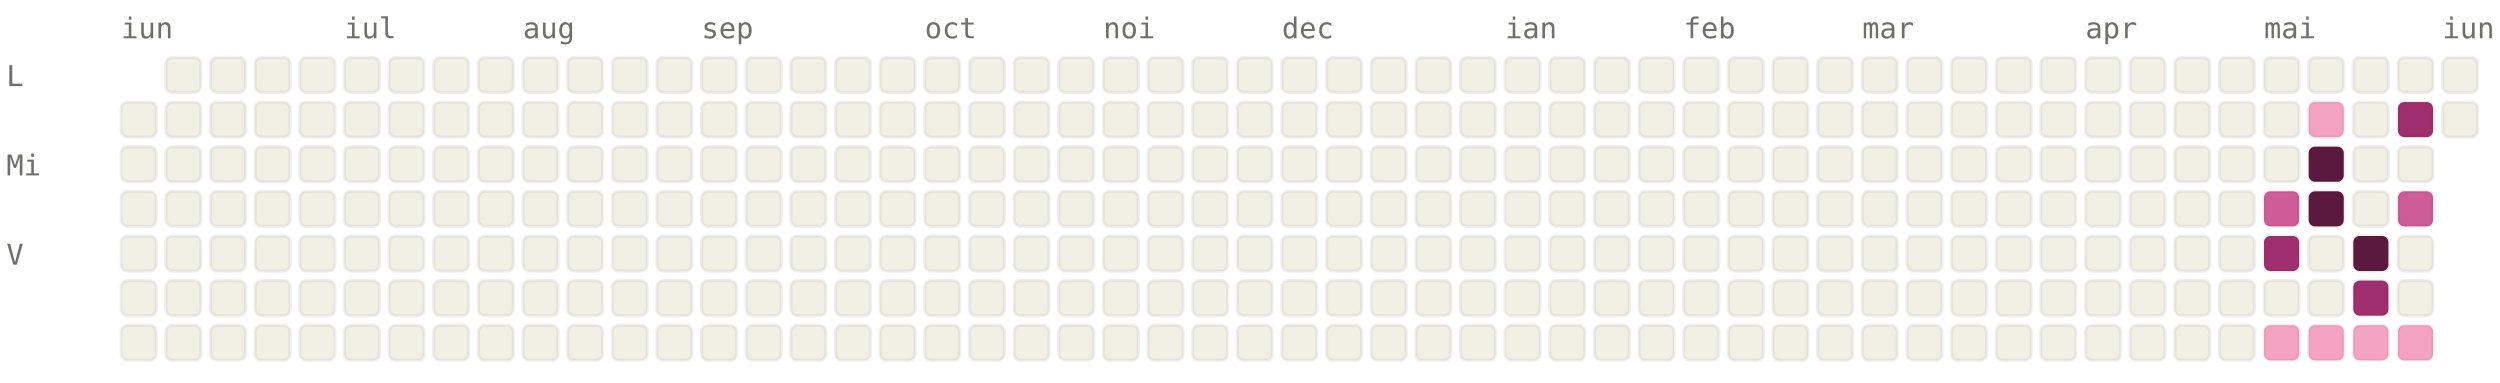
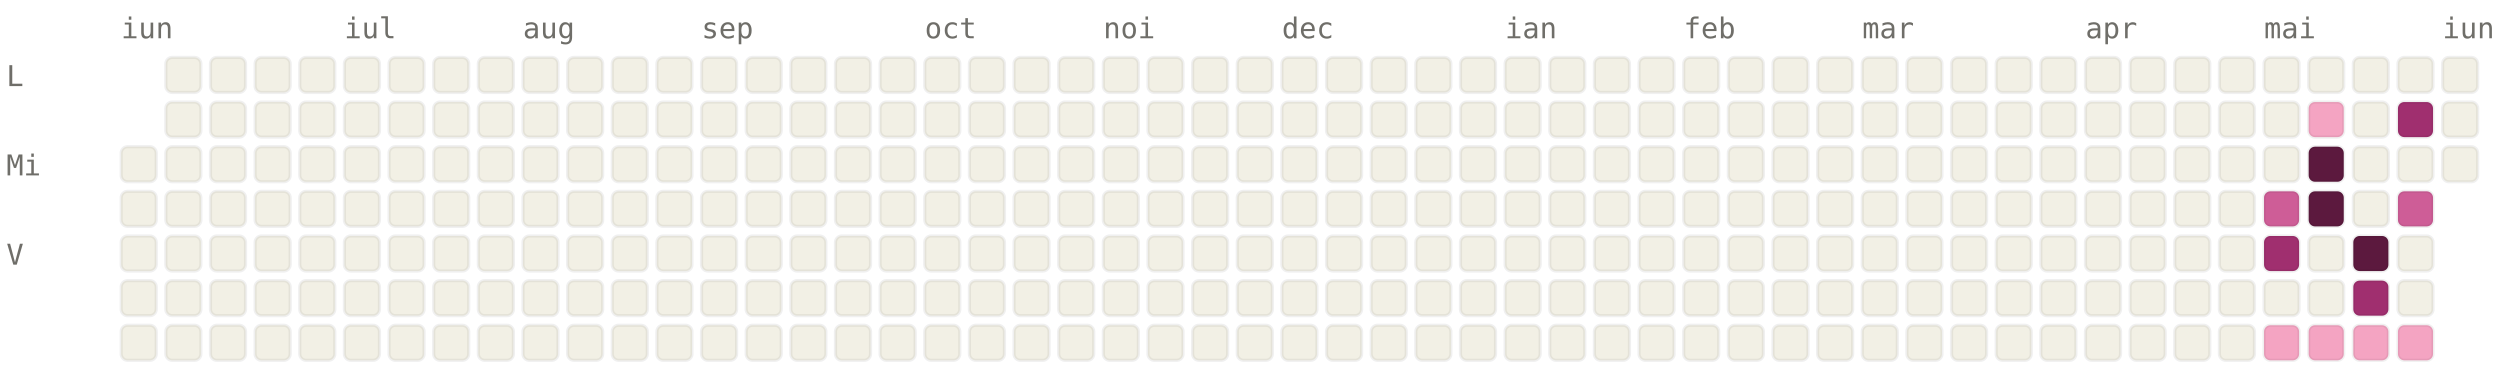
<svg xmlns="http://www.w3.org/2000/svg" viewBox="0 0 784 120" width="784" height="120" font-family="ui-monospace, SFMono-Regular, Menlo, monospace" font-size="9">
  <style>.l0{fill:#F2F0E5;stroke:rgba(0,0,0,0.06)}.l1{fill:#F4A4C2;stroke:rgba(0,0,0,0.06)}.l2{fill:#CE5D97;stroke:rgba(0,0,0,0.06)}.l3{fill:#A02F6F;stroke:rgba(0,0,0,0.06)}.l4{fill:#5C193E;stroke:rgba(0,0,0,0.06)}.lbl{fill:#6F6E69}@media (prefers-color-scheme: dark){.l0{fill:#1C1B1A;stroke:rgba(255,255,255,0.04)}.l1{fill:#451033;stroke:rgba(255,255,255,0.04)}.l2{fill:#751F4F;stroke:rgba(255,255,255,0.04)}.l3{fill:#CE5D97;stroke:rgba(255,255,255,0.04)}.l4{fill:#F4A4C2;stroke:rgba(255,255,255,0.04)}.lbl{fill:#878580}}</style>
  <text x="38" y="12" class="lbl">iun</text>
  <text x="108" y="12" class="lbl">iul</text>
  <text x="164" y="12" class="lbl">aug</text>
  <text x="220" y="12" class="lbl">sep</text>
  <text x="290" y="12" class="lbl">oct</text>
  <text x="346" y="12" class="lbl">noi</text>
  <text x="402" y="12" class="lbl">dec</text>
  <text x="472" y="12" class="lbl">ian</text>
  <text x="528" y="12" class="lbl">feb</text>
  <text x="584" y="12" class="lbl">mar</text>
  <text x="654" y="12" class="lbl">apr</text>
  <text x="710" y="12" class="lbl">mai</text>
  <text x="766" y="12" class="lbl">iun</text>
  <text x="2" y="27" class="lbl">L</text>
  <text x="2" y="55" class="lbl">Mi</text>
  <text x="2" y="83" class="lbl">V</text>
-   <rect x="38" y="32" width="11" height="11" rx="2" ry="2" class="l0" />
  <rect x="38" y="46" width="11" height="11" rx="2" ry="2" class="l0" />
  <rect x="38" y="60" width="11" height="11" rx="2" ry="2" class="l0" />
  <rect x="38" y="74" width="11" height="11" rx="2" ry="2" class="l0" />
  <rect x="38" y="88" width="11" height="11" rx="2" ry="2" class="l0" />
  <rect x="38" y="102" width="11" height="11" rx="2" ry="2" class="l0" />
  <rect x="52" y="18" width="11" height="11" rx="2" ry="2" class="l0" />
  <rect x="52" y="32" width="11" height="11" rx="2" ry="2" class="l0" />
  <rect x="52" y="46" width="11" height="11" rx="2" ry="2" class="l0" />
  <rect x="52" y="60" width="11" height="11" rx="2" ry="2" class="l0" />
  <rect x="52" y="74" width="11" height="11" rx="2" ry="2" class="l0" />
  <rect x="52" y="88" width="11" height="11" rx="2" ry="2" class="l0" />
  <rect x="52" y="102" width="11" height="11" rx="2" ry="2" class="l0" />
  <rect x="66" y="18" width="11" height="11" rx="2" ry="2" class="l0" />
  <rect x="66" y="32" width="11" height="11" rx="2" ry="2" class="l0" />
  <rect x="66" y="46" width="11" height="11" rx="2" ry="2" class="l0" />
  <rect x="66" y="60" width="11" height="11" rx="2" ry="2" class="l0" />
  <rect x="66" y="74" width="11" height="11" rx="2" ry="2" class="l0" />
  <rect x="66" y="88" width="11" height="11" rx="2" ry="2" class="l0" />
  <rect x="66" y="102" width="11" height="11" rx="2" ry="2" class="l0" />
  <rect x="80" y="18" width="11" height="11" rx="2" ry="2" class="l0" />
  <rect x="80" y="32" width="11" height="11" rx="2" ry="2" class="l0" />
  <rect x="80" y="46" width="11" height="11" rx="2" ry="2" class="l0" />
  <rect x="80" y="60" width="11" height="11" rx="2" ry="2" class="l0" />
  <rect x="80" y="74" width="11" height="11" rx="2" ry="2" class="l0" />
  <rect x="80" y="88" width="11" height="11" rx="2" ry="2" class="l0" />
  <rect x="80" y="102" width="11" height="11" rx="2" ry="2" class="l0" />
  <rect x="94" y="18" width="11" height="11" rx="2" ry="2" class="l0" />
  <rect x="94" y="32" width="11" height="11" rx="2" ry="2" class="l0" />
  <rect x="94" y="46" width="11" height="11" rx="2" ry="2" class="l0" />
  <rect x="94" y="60" width="11" height="11" rx="2" ry="2" class="l0" />
  <rect x="94" y="74" width="11" height="11" rx="2" ry="2" class="l0" />
  <rect x="94" y="88" width="11" height="11" rx="2" ry="2" class="l0" />
  <rect x="94" y="102" width="11" height="11" rx="2" ry="2" class="l0" />
  <rect x="108" y="18" width="11" height="11" rx="2" ry="2" class="l0" />
  <rect x="108" y="32" width="11" height="11" rx="2" ry="2" class="l0" />
  <rect x="108" y="46" width="11" height="11" rx="2" ry="2" class="l0" />
  <rect x="108" y="60" width="11" height="11" rx="2" ry="2" class="l0" />
  <rect x="108" y="74" width="11" height="11" rx="2" ry="2" class="l0" />
  <rect x="108" y="88" width="11" height="11" rx="2" ry="2" class="l0" />
  <rect x="108" y="102" width="11" height="11" rx="2" ry="2" class="l0" />
  <rect x="122" y="18" width="11" height="11" rx="2" ry="2" class="l0" />
  <rect x="122" y="32" width="11" height="11" rx="2" ry="2" class="l0" />
  <rect x="122" y="46" width="11" height="11" rx="2" ry="2" class="l0" />
  <rect x="122" y="60" width="11" height="11" rx="2" ry="2" class="l0" />
  <rect x="122" y="74" width="11" height="11" rx="2" ry="2" class="l0" />
  <rect x="122" y="88" width="11" height="11" rx="2" ry="2" class="l0" />
  <rect x="122" y="102" width="11" height="11" rx="2" ry="2" class="l0" />
  <rect x="136" y="18" width="11" height="11" rx="2" ry="2" class="l0" />
  <rect x="136" y="32" width="11" height="11" rx="2" ry="2" class="l0" />
  <rect x="136" y="46" width="11" height="11" rx="2" ry="2" class="l0" />
  <rect x="136" y="60" width="11" height="11" rx="2" ry="2" class="l0" />
  <rect x="136" y="74" width="11" height="11" rx="2" ry="2" class="l0" />
  <rect x="136" y="88" width="11" height="11" rx="2" ry="2" class="l0" />
  <rect x="136" y="102" width="11" height="11" rx="2" ry="2" class="l0" />
  <rect x="150" y="18" width="11" height="11" rx="2" ry="2" class="l0" />
  <rect x="150" y="32" width="11" height="11" rx="2" ry="2" class="l0" />
  <rect x="150" y="46" width="11" height="11" rx="2" ry="2" class="l0" />
  <rect x="150" y="60" width="11" height="11" rx="2" ry="2" class="l0" />
  <rect x="150" y="74" width="11" height="11" rx="2" ry="2" class="l0" />
  <rect x="150" y="88" width="11" height="11" rx="2" ry="2" class="l0" />
  <rect x="150" y="102" width="11" height="11" rx="2" ry="2" class="l0" />
  <rect x="164" y="18" width="11" height="11" rx="2" ry="2" class="l0" />
  <rect x="164" y="32" width="11" height="11" rx="2" ry="2" class="l0" />
  <rect x="164" y="46" width="11" height="11" rx="2" ry="2" class="l0" />
  <rect x="164" y="60" width="11" height="11" rx="2" ry="2" class="l0" />
  <rect x="164" y="74" width="11" height="11" rx="2" ry="2" class="l0" />
  <rect x="164" y="88" width="11" height="11" rx="2" ry="2" class="l0" />
  <rect x="164" y="102" width="11" height="11" rx="2" ry="2" class="l0" />
  <rect x="178" y="18" width="11" height="11" rx="2" ry="2" class="l0" />
  <rect x="178" y="32" width="11" height="11" rx="2" ry="2" class="l0" />
  <rect x="178" y="46" width="11" height="11" rx="2" ry="2" class="l0" />
  <rect x="178" y="60" width="11" height="11" rx="2" ry="2" class="l0" />
  <rect x="178" y="74" width="11" height="11" rx="2" ry="2" class="l0" />
  <rect x="178" y="88" width="11" height="11" rx="2" ry="2" class="l0" />
  <rect x="178" y="102" width="11" height="11" rx="2" ry="2" class="l0" />
  <rect x="192" y="18" width="11" height="11" rx="2" ry="2" class="l0" />
  <rect x="192" y="32" width="11" height="11" rx="2" ry="2" class="l0" />
  <rect x="192" y="46" width="11" height="11" rx="2" ry="2" class="l0" />
  <rect x="192" y="60" width="11" height="11" rx="2" ry="2" class="l0" />
  <rect x="192" y="74" width="11" height="11" rx="2" ry="2" class="l0" />
  <rect x="192" y="88" width="11" height="11" rx="2" ry="2" class="l0" />
  <rect x="192" y="102" width="11" height="11" rx="2" ry="2" class="l0" />
  <rect x="206" y="18" width="11" height="11" rx="2" ry="2" class="l0" />
  <rect x="206" y="32" width="11" height="11" rx="2" ry="2" class="l0" />
  <rect x="206" y="46" width="11" height="11" rx="2" ry="2" class="l0" />
  <rect x="206" y="60" width="11" height="11" rx="2" ry="2" class="l0" />
  <rect x="206" y="74" width="11" height="11" rx="2" ry="2" class="l0" />
  <rect x="206" y="88" width="11" height="11" rx="2" ry="2" class="l0" />
  <rect x="206" y="102" width="11" height="11" rx="2" ry="2" class="l0" />
  <rect x="220" y="18" width="11" height="11" rx="2" ry="2" class="l0" />
  <rect x="220" y="32" width="11" height="11" rx="2" ry="2" class="l0" />
  <rect x="220" y="46" width="11" height="11" rx="2" ry="2" class="l0" />
  <rect x="220" y="60" width="11" height="11" rx="2" ry="2" class="l0" />
  <rect x="220" y="74" width="11" height="11" rx="2" ry="2" class="l0" />
  <rect x="220" y="88" width="11" height="11" rx="2" ry="2" class="l0" />
  <rect x="220" y="102" width="11" height="11" rx="2" ry="2" class="l0" />
  <rect x="234" y="18" width="11" height="11" rx="2" ry="2" class="l0" />
  <rect x="234" y="32" width="11" height="11" rx="2" ry="2" class="l0" />
  <rect x="234" y="46" width="11" height="11" rx="2" ry="2" class="l0" />
  <rect x="234" y="60" width="11" height="11" rx="2" ry="2" class="l0" />
  <rect x="234" y="74" width="11" height="11" rx="2" ry="2" class="l0" />
  <rect x="234" y="88" width="11" height="11" rx="2" ry="2" class="l0" />
  <rect x="234" y="102" width="11" height="11" rx="2" ry="2" class="l0" />
  <rect x="248" y="18" width="11" height="11" rx="2" ry="2" class="l0" />
  <rect x="248" y="32" width="11" height="11" rx="2" ry="2" class="l0" />
  <rect x="248" y="46" width="11" height="11" rx="2" ry="2" class="l0" />
  <rect x="248" y="60" width="11" height="11" rx="2" ry="2" class="l0" />
  <rect x="248" y="74" width="11" height="11" rx="2" ry="2" class="l0" />
  <rect x="248" y="88" width="11" height="11" rx="2" ry="2" class="l0" />
  <rect x="248" y="102" width="11" height="11" rx="2" ry="2" class="l0" />
  <rect x="262" y="18" width="11" height="11" rx="2" ry="2" class="l0" />
  <rect x="262" y="32" width="11" height="11" rx="2" ry="2" class="l0" />
  <rect x="262" y="46" width="11" height="11" rx="2" ry="2" class="l0" />
  <rect x="262" y="60" width="11" height="11" rx="2" ry="2" class="l0" />
  <rect x="262" y="74" width="11" height="11" rx="2" ry="2" class="l0" />
  <rect x="262" y="88" width="11" height="11" rx="2" ry="2" class="l0" />
  <rect x="262" y="102" width="11" height="11" rx="2" ry="2" class="l0" />
  <rect x="276" y="18" width="11" height="11" rx="2" ry="2" class="l0" />
  <rect x="276" y="32" width="11" height="11" rx="2" ry="2" class="l0" />
  <rect x="276" y="46" width="11" height="11" rx="2" ry="2" class="l0" />
  <rect x="276" y="60" width="11" height="11" rx="2" ry="2" class="l0" />
  <rect x="276" y="74" width="11" height="11" rx="2" ry="2" class="l0" />
  <rect x="276" y="88" width="11" height="11" rx="2" ry="2" class="l0" />
  <rect x="276" y="102" width="11" height="11" rx="2" ry="2" class="l0" />
  <rect x="290" y="18" width="11" height="11" rx="2" ry="2" class="l0" />
  <rect x="290" y="32" width="11" height="11" rx="2" ry="2" class="l0" />
  <rect x="290" y="46" width="11" height="11" rx="2" ry="2" class="l0" />
  <rect x="290" y="60" width="11" height="11" rx="2" ry="2" class="l0" />
  <rect x="290" y="74" width="11" height="11" rx="2" ry="2" class="l0" />
  <rect x="290" y="88" width="11" height="11" rx="2" ry="2" class="l0" />
  <rect x="290" y="102" width="11" height="11" rx="2" ry="2" class="l0" />
  <rect x="304" y="18" width="11" height="11" rx="2" ry="2" class="l0" />
  <rect x="304" y="32" width="11" height="11" rx="2" ry="2" class="l0" />
  <rect x="304" y="46" width="11" height="11" rx="2" ry="2" class="l0" />
  <rect x="304" y="60" width="11" height="11" rx="2" ry="2" class="l0" />
  <rect x="304" y="74" width="11" height="11" rx="2" ry="2" class="l0" />
  <rect x="304" y="88" width="11" height="11" rx="2" ry="2" class="l0" />
  <rect x="304" y="102" width="11" height="11" rx="2" ry="2" class="l0" />
  <rect x="318" y="18" width="11" height="11" rx="2" ry="2" class="l0" />
  <rect x="318" y="32" width="11" height="11" rx="2" ry="2" class="l0" />
  <rect x="318" y="46" width="11" height="11" rx="2" ry="2" class="l0" />
  <rect x="318" y="60" width="11" height="11" rx="2" ry="2" class="l0" />
  <rect x="318" y="74" width="11" height="11" rx="2" ry="2" class="l0" />
  <rect x="318" y="88" width="11" height="11" rx="2" ry="2" class="l0" />
  <rect x="318" y="102" width="11" height="11" rx="2" ry="2" class="l0" />
  <rect x="332" y="18" width="11" height="11" rx="2" ry="2" class="l0" />
  <rect x="332" y="32" width="11" height="11" rx="2" ry="2" class="l0" />
  <rect x="332" y="46" width="11" height="11" rx="2" ry="2" class="l0" />
  <rect x="332" y="60" width="11" height="11" rx="2" ry="2" class="l0" />
  <rect x="332" y="74" width="11" height="11" rx="2" ry="2" class="l0" />
  <rect x="332" y="88" width="11" height="11" rx="2" ry="2" class="l0" />
  <rect x="332" y="102" width="11" height="11" rx="2" ry="2" class="l0" />
  <rect x="346" y="18" width="11" height="11" rx="2" ry="2" class="l0" />
  <rect x="346" y="32" width="11" height="11" rx="2" ry="2" class="l0" />
  <rect x="346" y="46" width="11" height="11" rx="2" ry="2" class="l0" />
  <rect x="346" y="60" width="11" height="11" rx="2" ry="2" class="l0" />
  <rect x="346" y="74" width="11" height="11" rx="2" ry="2" class="l0" />
  <rect x="346" y="88" width="11" height="11" rx="2" ry="2" class="l0" />
  <rect x="346" y="102" width="11" height="11" rx="2" ry="2" class="l0" />
  <rect x="360" y="18" width="11" height="11" rx="2" ry="2" class="l0" />
  <rect x="360" y="32" width="11" height="11" rx="2" ry="2" class="l0" />
  <rect x="360" y="46" width="11" height="11" rx="2" ry="2" class="l0" />
  <rect x="360" y="60" width="11" height="11" rx="2" ry="2" class="l0" />
  <rect x="360" y="74" width="11" height="11" rx="2" ry="2" class="l0" />
  <rect x="360" y="88" width="11" height="11" rx="2" ry="2" class="l0" />
  <rect x="360" y="102" width="11" height="11" rx="2" ry="2" class="l0" />
  <rect x="374" y="18" width="11" height="11" rx="2" ry="2" class="l0" />
  <rect x="374" y="32" width="11" height="11" rx="2" ry="2" class="l0" />
  <rect x="374" y="46" width="11" height="11" rx="2" ry="2" class="l0" />
  <rect x="374" y="60" width="11" height="11" rx="2" ry="2" class="l0" />
  <rect x="374" y="74" width="11" height="11" rx="2" ry="2" class="l0" />
  <rect x="374" y="88" width="11" height="11" rx="2" ry="2" class="l0" />
  <rect x="374" y="102" width="11" height="11" rx="2" ry="2" class="l0" />
  <rect x="388" y="18" width="11" height="11" rx="2" ry="2" class="l0" />
  <rect x="388" y="32" width="11" height="11" rx="2" ry="2" class="l0" />
  <rect x="388" y="46" width="11" height="11" rx="2" ry="2" class="l0" />
  <rect x="388" y="60" width="11" height="11" rx="2" ry="2" class="l0" />
  <rect x="388" y="74" width="11" height="11" rx="2" ry="2" class="l0" />
  <rect x="388" y="88" width="11" height="11" rx="2" ry="2" class="l0" />
  <rect x="388" y="102" width="11" height="11" rx="2" ry="2" class="l0" />
  <rect x="402" y="18" width="11" height="11" rx="2" ry="2" class="l0" />
  <rect x="402" y="32" width="11" height="11" rx="2" ry="2" class="l0" />
  <rect x="402" y="46" width="11" height="11" rx="2" ry="2" class="l0" />
  <rect x="402" y="60" width="11" height="11" rx="2" ry="2" class="l0" />
  <rect x="402" y="74" width="11" height="11" rx="2" ry="2" class="l0" />
  <rect x="402" y="88" width="11" height="11" rx="2" ry="2" class="l0" />
  <rect x="402" y="102" width="11" height="11" rx="2" ry="2" class="l0" />
  <rect x="416" y="18" width="11" height="11" rx="2" ry="2" class="l0" />
  <rect x="416" y="32" width="11" height="11" rx="2" ry="2" class="l0" />
  <rect x="416" y="46" width="11" height="11" rx="2" ry="2" class="l0" />
  <rect x="416" y="60" width="11" height="11" rx="2" ry="2" class="l0" />
  <rect x="416" y="74" width="11" height="11" rx="2" ry="2" class="l0" />
  <rect x="416" y="88" width="11" height="11" rx="2" ry="2" class="l0" />
  <rect x="416" y="102" width="11" height="11" rx="2" ry="2" class="l0" />
  <rect x="430" y="18" width="11" height="11" rx="2" ry="2" class="l0" />
  <rect x="430" y="32" width="11" height="11" rx="2" ry="2" class="l0" />
  <rect x="430" y="46" width="11" height="11" rx="2" ry="2" class="l0" />
  <rect x="430" y="60" width="11" height="11" rx="2" ry="2" class="l0" />
  <rect x="430" y="74" width="11" height="11" rx="2" ry="2" class="l0" />
  <rect x="430" y="88" width="11" height="11" rx="2" ry="2" class="l0" />
  <rect x="430" y="102" width="11" height="11" rx="2" ry="2" class="l0" />
  <rect x="444" y="18" width="11" height="11" rx="2" ry="2" class="l0" />
  <rect x="444" y="32" width="11" height="11" rx="2" ry="2" class="l0" />
  <rect x="444" y="46" width="11" height="11" rx="2" ry="2" class="l0" />
  <rect x="444" y="60" width="11" height="11" rx="2" ry="2" class="l0" />
  <rect x="444" y="74" width="11" height="11" rx="2" ry="2" class="l0" />
  <rect x="444" y="88" width="11" height="11" rx="2" ry="2" class="l0" />
  <rect x="444" y="102" width="11" height="11" rx="2" ry="2" class="l0" />
  <rect x="458" y="18" width="11" height="11" rx="2" ry="2" class="l0" />
  <rect x="458" y="32" width="11" height="11" rx="2" ry="2" class="l0" />
  <rect x="458" y="46" width="11" height="11" rx="2" ry="2" class="l0" />
  <rect x="458" y="60" width="11" height="11" rx="2" ry="2" class="l0" />
  <rect x="458" y="74" width="11" height="11" rx="2" ry="2" class="l0" />
  <rect x="458" y="88" width="11" height="11" rx="2" ry="2" class="l0" />
  <rect x="458" y="102" width="11" height="11" rx="2" ry="2" class="l0" />
  <rect x="472" y="18" width="11" height="11" rx="2" ry="2" class="l0" />
  <rect x="472" y="32" width="11" height="11" rx="2" ry="2" class="l0" />
  <rect x="472" y="46" width="11" height="11" rx="2" ry="2" class="l0" />
  <rect x="472" y="60" width="11" height="11" rx="2" ry="2" class="l0" />
  <rect x="472" y="74" width="11" height="11" rx="2" ry="2" class="l0" />
  <rect x="472" y="88" width="11" height="11" rx="2" ry="2" class="l0" />
  <rect x="472" y="102" width="11" height="11" rx="2" ry="2" class="l0" />
  <rect x="486" y="18" width="11" height="11" rx="2" ry="2" class="l0" />
  <rect x="486" y="32" width="11" height="11" rx="2" ry="2" class="l0" />
  <rect x="486" y="46" width="11" height="11" rx="2" ry="2" class="l0" />
  <rect x="486" y="60" width="11" height="11" rx="2" ry="2" class="l0" />
  <rect x="486" y="74" width="11" height="11" rx="2" ry="2" class="l0" />
  <rect x="486" y="88" width="11" height="11" rx="2" ry="2" class="l0" />
  <rect x="486" y="102" width="11" height="11" rx="2" ry="2" class="l0" />
  <rect x="500" y="18" width="11" height="11" rx="2" ry="2" class="l0" />
  <rect x="500" y="32" width="11" height="11" rx="2" ry="2" class="l0" />
  <rect x="500" y="46" width="11" height="11" rx="2" ry="2" class="l0" />
  <rect x="500" y="60" width="11" height="11" rx="2" ry="2" class="l0" />
  <rect x="500" y="74" width="11" height="11" rx="2" ry="2" class="l0" />
  <rect x="500" y="88" width="11" height="11" rx="2" ry="2" class="l0" />
  <rect x="500" y="102" width="11" height="11" rx="2" ry="2" class="l0" />
  <rect x="514" y="18" width="11" height="11" rx="2" ry="2" class="l0" />
  <rect x="514" y="32" width="11" height="11" rx="2" ry="2" class="l0" />
  <rect x="514" y="46" width="11" height="11" rx="2" ry="2" class="l0" />
  <rect x="514" y="60" width="11" height="11" rx="2" ry="2" class="l0" />
  <rect x="514" y="74" width="11" height="11" rx="2" ry="2" class="l0" />
  <rect x="514" y="88" width="11" height="11" rx="2" ry="2" class="l0" />
  <rect x="514" y="102" width="11" height="11" rx="2" ry="2" class="l0" />
  <rect x="528" y="18" width="11" height="11" rx="2" ry="2" class="l0" />
  <rect x="528" y="32" width="11" height="11" rx="2" ry="2" class="l0" />
  <rect x="528" y="46" width="11" height="11" rx="2" ry="2" class="l0" />
  <rect x="528" y="60" width="11" height="11" rx="2" ry="2" class="l0" />
  <rect x="528" y="74" width="11" height="11" rx="2" ry="2" class="l0" />
  <rect x="528" y="88" width="11" height="11" rx="2" ry="2" class="l0" />
  <rect x="528" y="102" width="11" height="11" rx="2" ry="2" class="l0" />
  <rect x="542" y="18" width="11" height="11" rx="2" ry="2" class="l0" />
  <rect x="542" y="32" width="11" height="11" rx="2" ry="2" class="l0" />
  <rect x="542" y="46" width="11" height="11" rx="2" ry="2" class="l0" />
  <rect x="542" y="60" width="11" height="11" rx="2" ry="2" class="l0" />
  <rect x="542" y="74" width="11" height="11" rx="2" ry="2" class="l0" />
  <rect x="542" y="88" width="11" height="11" rx="2" ry="2" class="l0" />
  <rect x="542" y="102" width="11" height="11" rx="2" ry="2" class="l0" />
  <rect x="556" y="18" width="11" height="11" rx="2" ry="2" class="l0" />
  <rect x="556" y="32" width="11" height="11" rx="2" ry="2" class="l0" />
  <rect x="556" y="46" width="11" height="11" rx="2" ry="2" class="l0" />
  <rect x="556" y="60" width="11" height="11" rx="2" ry="2" class="l0" />
  <rect x="556" y="74" width="11" height="11" rx="2" ry="2" class="l0" />
  <rect x="556" y="88" width="11" height="11" rx="2" ry="2" class="l0" />
  <rect x="556" y="102" width="11" height="11" rx="2" ry="2" class="l0" />
  <rect x="570" y="18" width="11" height="11" rx="2" ry="2" class="l0" />
  <rect x="570" y="32" width="11" height="11" rx="2" ry="2" class="l0" />
  <rect x="570" y="46" width="11" height="11" rx="2" ry="2" class="l0" />
  <rect x="570" y="60" width="11" height="11" rx="2" ry="2" class="l0" />
  <rect x="570" y="74" width="11" height="11" rx="2" ry="2" class="l0" />
  <rect x="570" y="88" width="11" height="11" rx="2" ry="2" class="l0" />
  <rect x="570" y="102" width="11" height="11" rx="2" ry="2" class="l0" />
  <rect x="584" y="18" width="11" height="11" rx="2" ry="2" class="l0" />
  <rect x="584" y="32" width="11" height="11" rx="2" ry="2" class="l0" />
  <rect x="584" y="46" width="11" height="11" rx="2" ry="2" class="l0" />
  <rect x="584" y="60" width="11" height="11" rx="2" ry="2" class="l0" />
  <rect x="584" y="74" width="11" height="11" rx="2" ry="2" class="l0" />
  <rect x="584" y="88" width="11" height="11" rx="2" ry="2" class="l0" />
  <rect x="584" y="102" width="11" height="11" rx="2" ry="2" class="l0" />
  <rect x="598" y="18" width="11" height="11" rx="2" ry="2" class="l0" />
  <rect x="598" y="32" width="11" height="11" rx="2" ry="2" class="l0" />
  <rect x="598" y="46" width="11" height="11" rx="2" ry="2" class="l0" />
  <rect x="598" y="60" width="11" height="11" rx="2" ry="2" class="l0" />
  <rect x="598" y="74" width="11" height="11" rx="2" ry="2" class="l0" />
  <rect x="598" y="88" width="11" height="11" rx="2" ry="2" class="l0" />
  <rect x="598" y="102" width="11" height="11" rx="2" ry="2" class="l0" />
  <rect x="612" y="18" width="11" height="11" rx="2" ry="2" class="l0" />
  <rect x="612" y="32" width="11" height="11" rx="2" ry="2" class="l0" />
  <rect x="612" y="46" width="11" height="11" rx="2" ry="2" class="l0" />
  <rect x="612" y="60" width="11" height="11" rx="2" ry="2" class="l0" />
  <rect x="612" y="74" width="11" height="11" rx="2" ry="2" class="l0" />
  <rect x="612" y="88" width="11" height="11" rx="2" ry="2" class="l0" />
  <rect x="612" y="102" width="11" height="11" rx="2" ry="2" class="l0" />
  <rect x="626" y="18" width="11" height="11" rx="2" ry="2" class="l0" />
  <rect x="626" y="32" width="11" height="11" rx="2" ry="2" class="l0" />
  <rect x="626" y="46" width="11" height="11" rx="2" ry="2" class="l0" />
  <rect x="626" y="60" width="11" height="11" rx="2" ry="2" class="l0" />
  <rect x="626" y="74" width="11" height="11" rx="2" ry="2" class="l0" />
  <rect x="626" y="88" width="11" height="11" rx="2" ry="2" class="l0" />
  <rect x="626" y="102" width="11" height="11" rx="2" ry="2" class="l0" />
  <rect x="640" y="18" width="11" height="11" rx="2" ry="2" class="l0" />
  <rect x="640" y="32" width="11" height="11" rx="2" ry="2" class="l0" />
  <rect x="640" y="46" width="11" height="11" rx="2" ry="2" class="l0" />
  <rect x="640" y="60" width="11" height="11" rx="2" ry="2" class="l0" />
  <rect x="640" y="74" width="11" height="11" rx="2" ry="2" class="l0" />
  <rect x="640" y="88" width="11" height="11" rx="2" ry="2" class="l0" />
  <rect x="640" y="102" width="11" height="11" rx="2" ry="2" class="l0" />
  <rect x="654" y="18" width="11" height="11" rx="2" ry="2" class="l0" />
  <rect x="654" y="32" width="11" height="11" rx="2" ry="2" class="l0" />
  <rect x="654" y="46" width="11" height="11" rx="2" ry="2" class="l0" />
  <rect x="654" y="60" width="11" height="11" rx="2" ry="2" class="l0" />
  <rect x="654" y="74" width="11" height="11" rx="2" ry="2" class="l0" />
  <rect x="654" y="88" width="11" height="11" rx="2" ry="2" class="l0" />
  <rect x="654" y="102" width="11" height="11" rx="2" ry="2" class="l0" />
  <rect x="668" y="18" width="11" height="11" rx="2" ry="2" class="l0" />
  <rect x="668" y="32" width="11" height="11" rx="2" ry="2" class="l0" />
  <rect x="668" y="46" width="11" height="11" rx="2" ry="2" class="l0" />
  <rect x="668" y="60" width="11" height="11" rx="2" ry="2" class="l0" />
  <rect x="668" y="74" width="11" height="11" rx="2" ry="2" class="l0" />
  <rect x="668" y="88" width="11" height="11" rx="2" ry="2" class="l0" />
  <rect x="668" y="102" width="11" height="11" rx="2" ry="2" class="l0" />
  <rect x="682" y="18" width="11" height="11" rx="2" ry="2" class="l0" />
  <rect x="682" y="32" width="11" height="11" rx="2" ry="2" class="l0" />
  <rect x="682" y="46" width="11" height="11" rx="2" ry="2" class="l0" />
  <rect x="682" y="60" width="11" height="11" rx="2" ry="2" class="l0" />
  <rect x="682" y="74" width="11" height="11" rx="2" ry="2" class="l0" />
  <rect x="682" y="88" width="11" height="11" rx="2" ry="2" class="l0" />
  <rect x="682" y="102" width="11" height="11" rx="2" ry="2" class="l0" />
  <rect x="696" y="18" width="11" height="11" rx="2" ry="2" class="l0" />
  <rect x="696" y="32" width="11" height="11" rx="2" ry="2" class="l0" />
  <rect x="696" y="46" width="11" height="11" rx="2" ry="2" class="l0" />
  <rect x="696" y="60" width="11" height="11" rx="2" ry="2" class="l0" />
  <rect x="696" y="74" width="11" height="11" rx="2" ry="2" class="l0" />
  <rect x="696" y="88" width="11" height="11" rx="2" ry="2" class="l0" />
  <rect x="696" y="102" width="11" height="11" rx="2" ry="2" class="l0" />
  <rect x="710" y="18" width="11" height="11" rx="2" ry="2" class="l0" />
  <rect x="710" y="32" width="11" height="11" rx="2" ry="2" class="l0" />
  <rect x="710" y="46" width="11" height="11" rx="2" ry="2" class="l0" />
  <rect x="710" y="60" width="11" height="11" rx="2" ry="2" class="l2" />
  <rect x="710" y="74" width="11" height="11" rx="2" ry="2" class="l3" />
  <rect x="710" y="88" width="11" height="11" rx="2" ry="2" class="l0" />
  <rect x="710" y="102" width="11" height="11" rx="2" ry="2" class="l1" />
  <rect x="724" y="18" width="11" height="11" rx="2" ry="2" class="l0" />
  <rect x="724" y="32" width="11" height="11" rx="2" ry="2" class="l1" />
  <rect x="724" y="46" width="11" height="11" rx="2" ry="2" class="l4" />
  <rect x="724" y="60" width="11" height="11" rx="2" ry="2" class="l4" />
  <rect x="724" y="74" width="11" height="11" rx="2" ry="2" class="l0" />
  <rect x="724" y="88" width="11" height="11" rx="2" ry="2" class="l0" />
  <rect x="724" y="102" width="11" height="11" rx="2" ry="2" class="l1" />
  <rect x="738" y="18" width="11" height="11" rx="2" ry="2" class="l0" />
  <rect x="738" y="32" width="11" height="11" rx="2" ry="2" class="l0" />
  <rect x="738" y="46" width="11" height="11" rx="2" ry="2" class="l0" />
  <rect x="738" y="60" width="11" height="11" rx="2" ry="2" class="l0" />
  <rect x="738" y="74" width="11" height="11" rx="2" ry="2" class="l4" />
  <rect x="738" y="88" width="11" height="11" rx="2" ry="2" class="l3" />
  <rect x="738" y="102" width="11" height="11" rx="2" ry="2" class="l1" />
  <rect x="752" y="18" width="11" height="11" rx="2" ry="2" class="l0" />
  <rect x="752" y="32" width="11" height="11" rx="2" ry="2" class="l3" />
  <rect x="752" y="46" width="11" height="11" rx="2" ry="2" class="l0" />
  <rect x="752" y="60" width="11" height="11" rx="2" ry="2" class="l2" />
  <rect x="752" y="74" width="11" height="11" rx="2" ry="2" class="l0" />
  <rect x="752" y="88" width="11" height="11" rx="2" ry="2" class="l0" />
  <rect x="752" y="102" width="11" height="11" rx="2" ry="2" class="l1" />
  <rect x="766" y="18" width="11" height="11" rx="2" ry="2" class="l0" />
  <rect x="766" y="32" width="11" height="11" rx="2" ry="2" class="l0" />
+   <rect x="766" y="46" width="11" height="11" rx="2" ry="2" class="l0" />
</svg>
